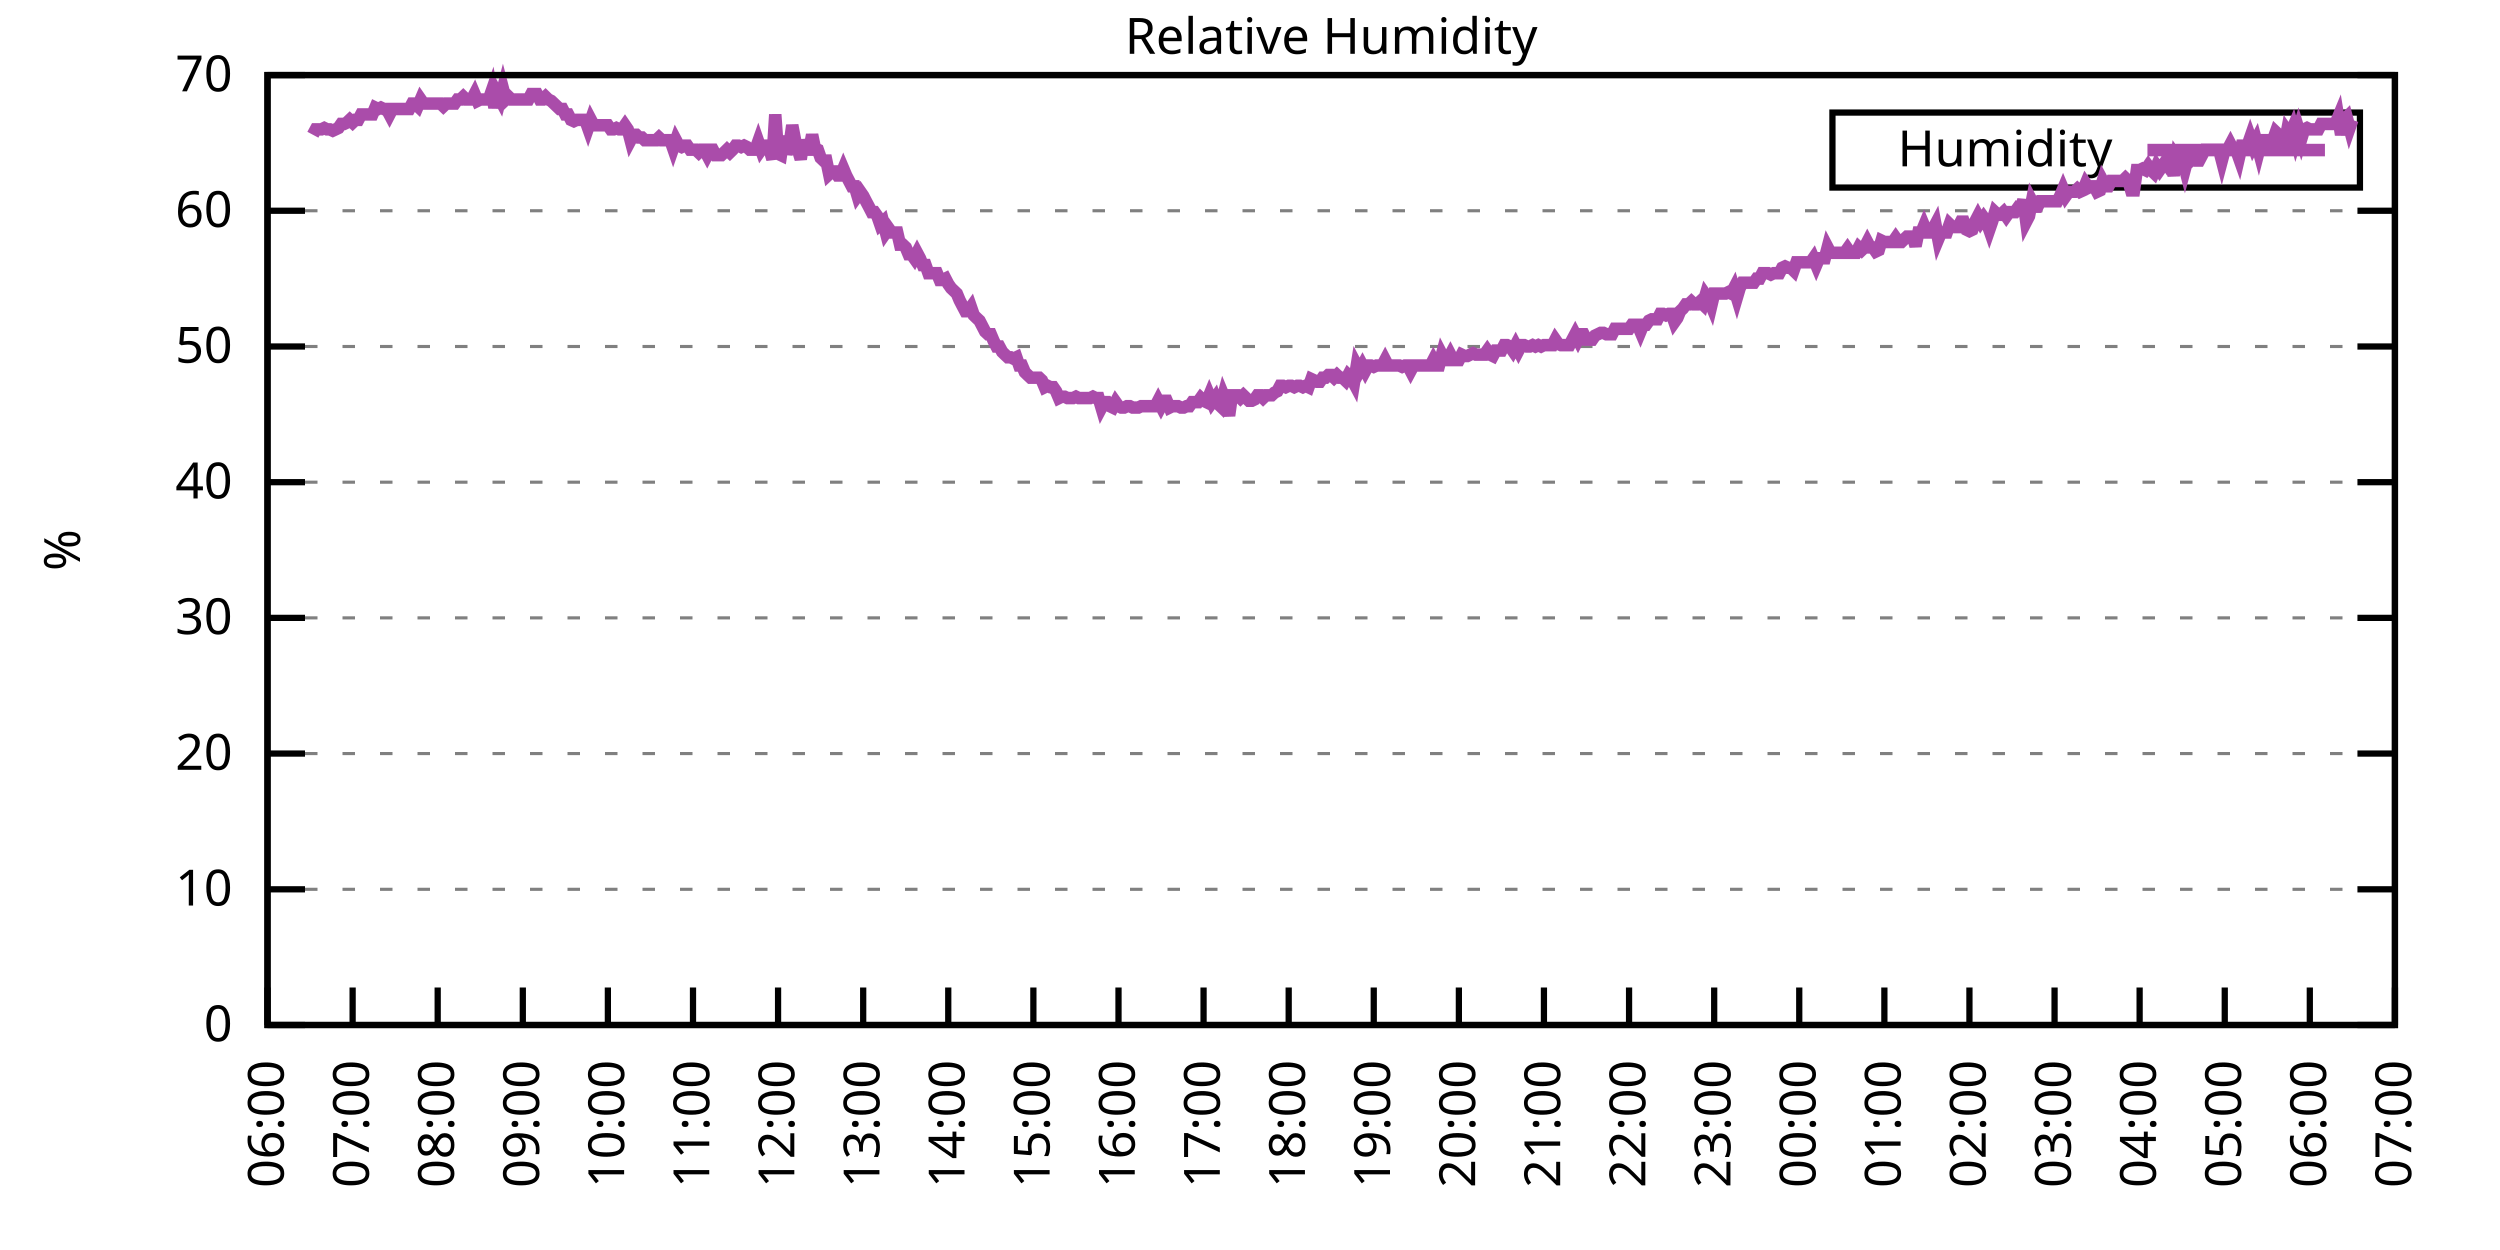
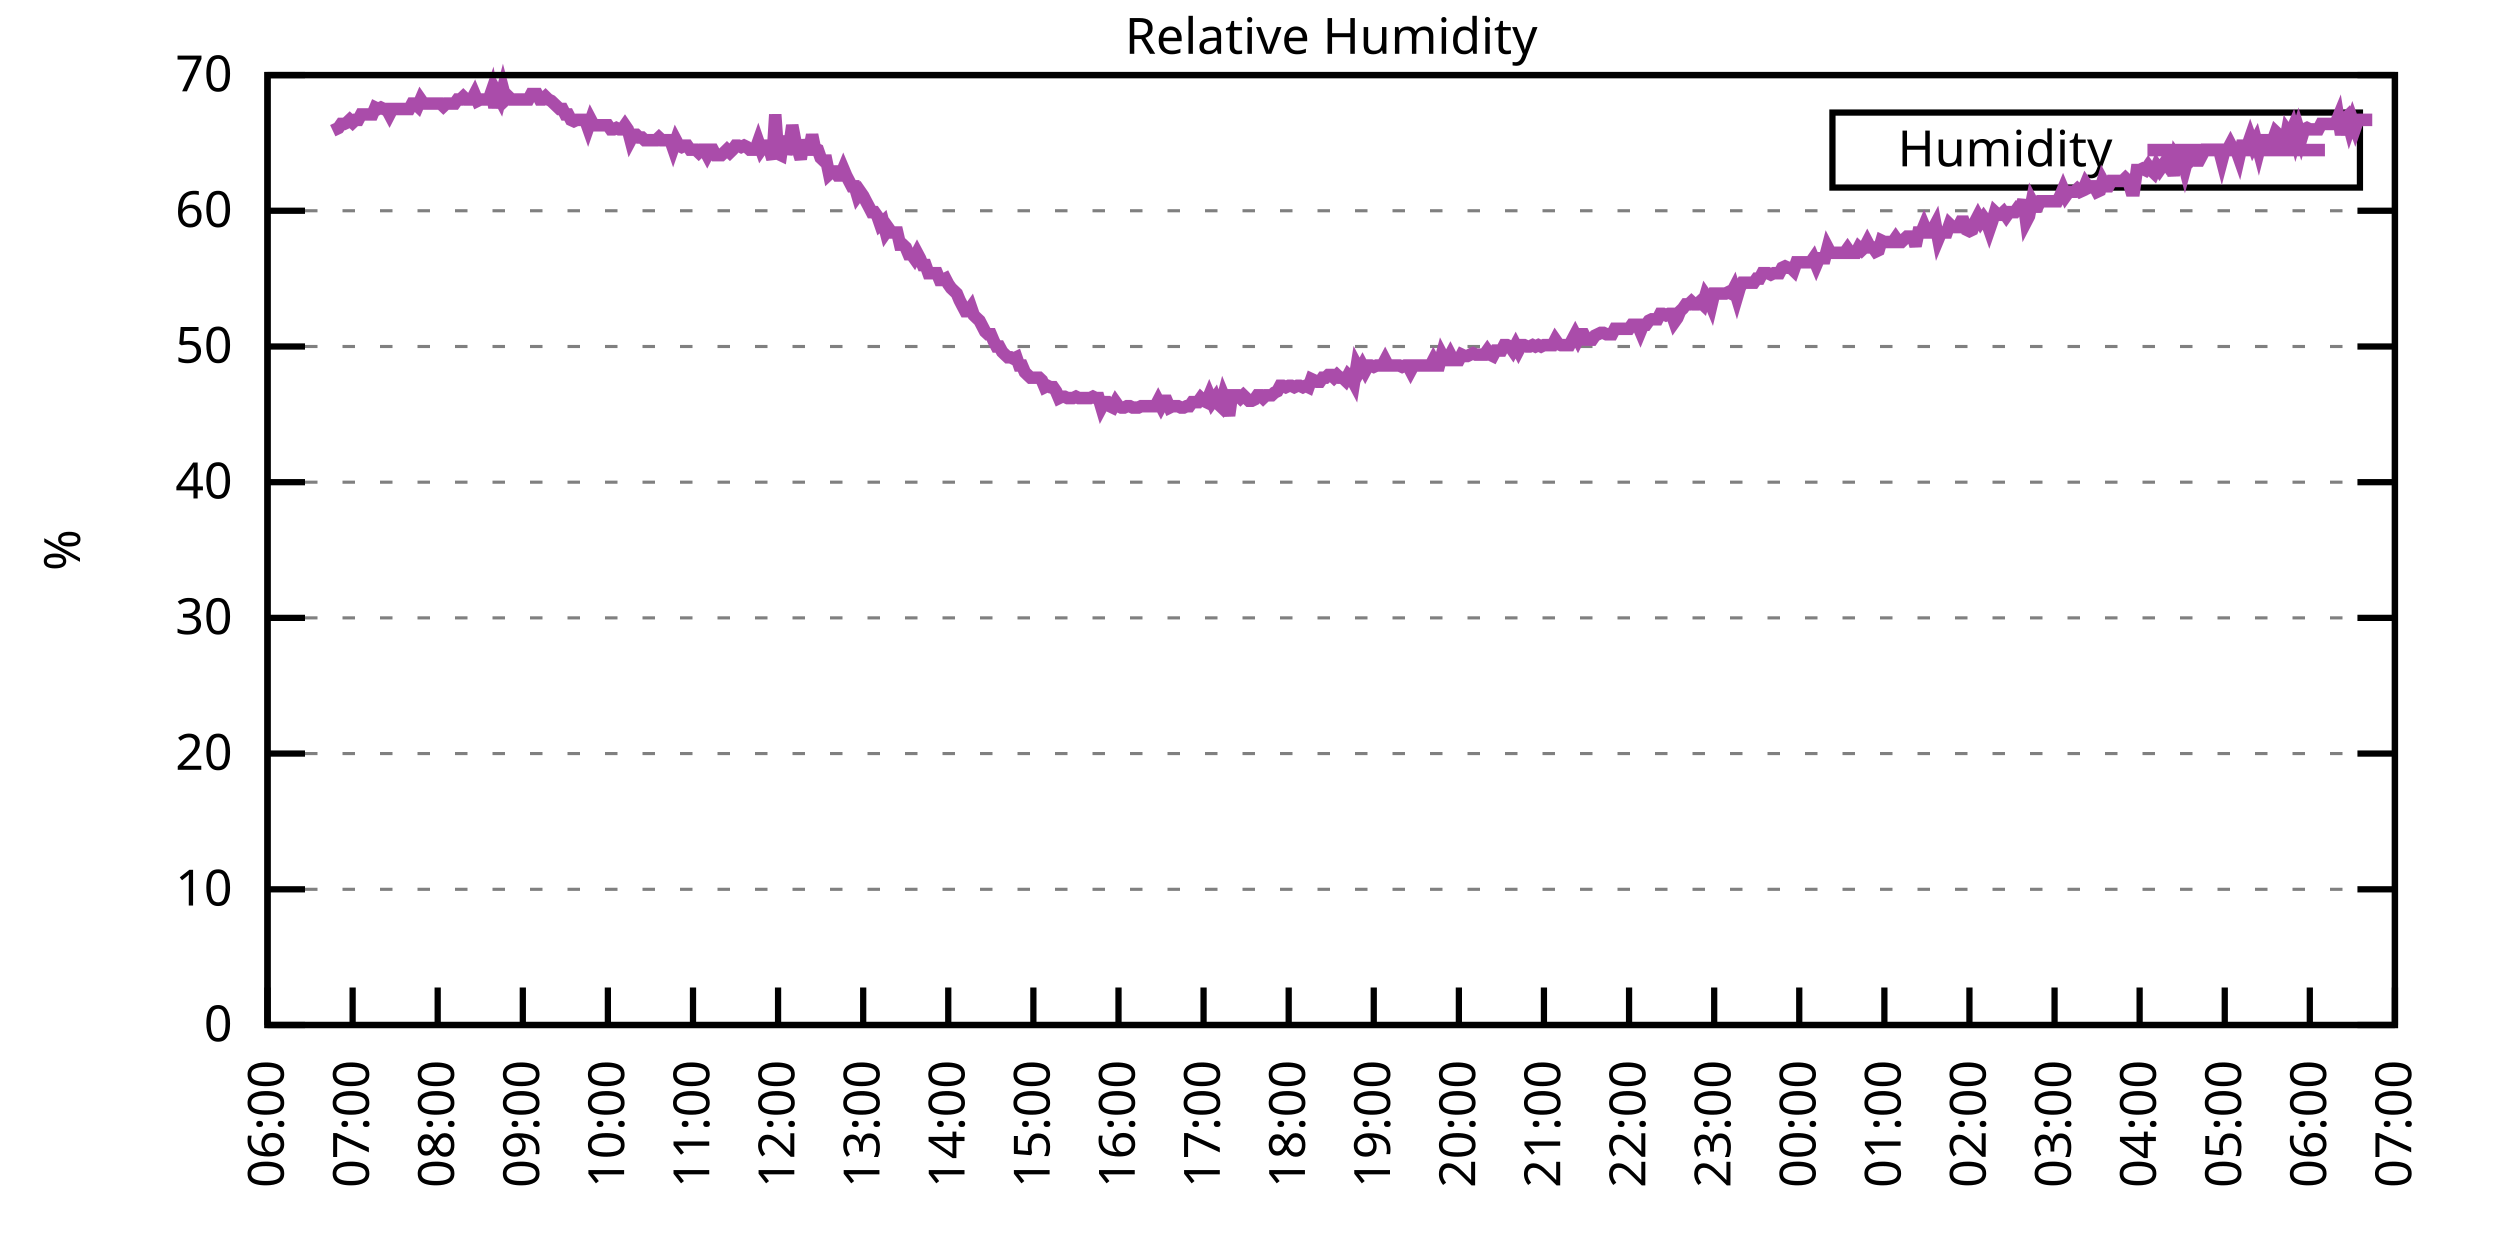
<svg xmlns="http://www.w3.org/2000/svg" xmlns:xlink="http://www.w3.org/1999/xlink" width="400" height="200" viewBox="0 0 400 200">
  <g id="gnuplot_canvas">
    <rect x="0" y="0" width="400" height="200" fill="none" />
    <defs>
      <circle id="gpDot" r="0.5" stroke-width="0.5" stroke="currentColor" />
      <path id="gpPt0" stroke-width="0.333" stroke="currentColor" d="M-1,0 h2 M0,-1 v2" />
      <path id="gpPt1" stroke-width="0.333" stroke="currentColor" d="M-1,-1 L1,1 M1,-1 L-1,1" />
      <path id="gpPt2" stroke-width="0.333" stroke="currentColor" d="M-1,0 L1,0 M0,-1 L0,1 M-1,-1 L1,1 M-1,1 L1,-1" />
      <rect id="gpPt3" stroke-width="0.333" stroke="currentColor" x="-1" y="-1" width="2" height="2" />
      <rect id="gpPt4" stroke-width="0.333" stroke="currentColor" fill="currentColor" x="-1" y="-1" width="2" height="2" />
      <circle id="gpPt5" stroke-width="0.333" stroke="currentColor" cx="0" cy="0" r="1" />
      <use xlink:href="#gpPt5" id="gpPt6" fill="currentColor" stroke="none" />
      <path id="gpPt7" stroke-width="0.333" stroke="currentColor" d="M0,-1.33 L-1.33,0.67 L1.33,0.67 z" />
      <use xlink:href="#gpPt7" id="gpPt8" fill="currentColor" stroke="none" />
      <use xlink:href="#gpPt7" id="gpPt9" stroke="currentColor" transform="rotate(180)" />
      <use xlink:href="#gpPt9" id="gpPt10" fill="currentColor" stroke="none" />
      <use xlink:href="#gpPt3" id="gpPt11" stroke="currentColor" transform="rotate(45)" />
      <use xlink:href="#gpPt11" id="gpPt12" fill="currentColor" stroke="none" />
      <path id="gpPt13" stroke-width="0.333" stroke="currentColor" d="M0,1.330 L1.265,0.411 L0.782,-1.067 L-0.782,-1.076 L-1.265,0.411 z" />
      <use xlink:href="#gpPt13" id="gpPt14" fill="currentColor" stroke="none" />
      <filter id="textbox" filterUnits="objectBoundingBox" x="0" y="0" height="1" width="1">
        <feFlood flood-color="white" flood-opacity="1" result="bgnd" />
        <feComposite in="SourceGraphic" in2="bgnd" operator="atop" />
      </filter>
      <filter id="greybox" filterUnits="objectBoundingBox" x="0" y="0" height="1" width="1">
        <feFlood flood-color="lightgrey" flood-opacity="1" result="grey" />
        <feComposite in="SourceGraphic" in2="grey" operator="atop" />
      </filter>
    </defs>
    <g fill="none" color="white" stroke="currentColor" stroke-width="1.00" stroke-linecap="butt" stroke-linejoin="miter">
</g>
    <g fill="none" color="black" stroke="currentColor" stroke-width="1.00" stroke-linecap="butt" stroke-linejoin="miter">
      <g stroke="none" shape-rendering="crispEdges">
        <polygon fill="rgb(255, 255, 255)" points="42.80,164.00 383.18,164.00 383.18,12.02 42.80,12.02 " />
      </g>
    </g>
    <g fill="none" color="black" stroke="currentColor" stroke-width="1.00" stroke-linecap="butt" stroke-linejoin="miter">
</g>
    <g fill="none" color="black" stroke="black" stroke-width="0.50" stroke-linecap="butt" stroke-linejoin="miter">
</g>
    <g fill="none" color="gray" stroke="currentColor" stroke-width="0.50" stroke-linecap="butt" stroke-linejoin="miter">
      <path stroke="gray" stroke-dasharray="2,4" class="gridline" d="M42.80,164.00 L383.19,164.00  " />
    </g>
    <g fill="none" color="gray" stroke="gray" stroke-width="1.00" stroke-linecap="butt" stroke-linejoin="miter">
</g>
    <g fill="none" color="black" stroke="currentColor" stroke-width="1.00" stroke-linecap="butt" stroke-linejoin="miter">
      <path stroke="black" d="M42.80,164.00 L48.80,164.00 M383.19,164.00 L377.19,164.00  " />
      <g transform="translate(37.20,166.60)" stroke="none" fill="black" font-family="Sans" font-size="8.00" text-anchor="end">
        <text>
          <tspan font-family="Sans"> 0</tspan>
        </text>
      </g>
    </g>
    <g fill="none" color="black" stroke="currentColor" stroke-width="1.00" stroke-linecap="butt" stroke-linejoin="miter">
</g>
    <g fill="none" color="black" stroke="black" stroke-width="0.50" stroke-linecap="butt" stroke-linejoin="miter">
</g>
    <g fill="none" color="gray" stroke="currentColor" stroke-width="0.50" stroke-linecap="butt" stroke-linejoin="miter">
      <path stroke="gray" stroke-dasharray="2,4" class="gridline" d="M42.80,142.29 L383.19,142.29  " />
    </g>
    <g fill="none" color="gray" stroke="gray" stroke-width="1.00" stroke-linecap="butt" stroke-linejoin="miter">
</g>
    <g fill="none" color="black" stroke="currentColor" stroke-width="1.00" stroke-linecap="butt" stroke-linejoin="miter">
      <path stroke="black" d="M42.80,142.29 L48.80,142.29 M383.19,142.29 L377.19,142.29  " />
      <g transform="translate(37.20,144.89)" stroke="none" fill="black" font-family="Sans" font-size="8.00" text-anchor="end">
        <text>
          <tspan font-family="Sans"> 10</tspan>
        </text>
      </g>
    </g>
    <g fill="none" color="black" stroke="currentColor" stroke-width="1.00" stroke-linecap="butt" stroke-linejoin="miter">
</g>
    <g fill="none" color="black" stroke="black" stroke-width="0.50" stroke-linecap="butt" stroke-linejoin="miter">
</g>
    <g fill="none" color="gray" stroke="currentColor" stroke-width="0.50" stroke-linecap="butt" stroke-linejoin="miter">
      <path stroke="gray" stroke-dasharray="2,4" class="gridline" d="M42.80,120.57 L383.19,120.57  " />
    </g>
    <g fill="none" color="gray" stroke="gray" stroke-width="1.00" stroke-linecap="butt" stroke-linejoin="miter">
</g>
    <g fill="none" color="black" stroke="currentColor" stroke-width="1.00" stroke-linecap="butt" stroke-linejoin="miter">
      <path stroke="black" d="M42.80,120.57 L48.80,120.57 M383.19,120.57 L377.19,120.57  " />
      <g transform="translate(37.20,123.17)" stroke="none" fill="black" font-family="Sans" font-size="8.00" text-anchor="end">
        <text>
          <tspan font-family="Sans"> 20</tspan>
        </text>
      </g>
    </g>
    <g fill="none" color="black" stroke="currentColor" stroke-width="1.00" stroke-linecap="butt" stroke-linejoin="miter">
</g>
    <g fill="none" color="black" stroke="black" stroke-width="0.50" stroke-linecap="butt" stroke-linejoin="miter">
</g>
    <g fill="none" color="gray" stroke="currentColor" stroke-width="0.50" stroke-linecap="butt" stroke-linejoin="miter">
      <path stroke="gray" stroke-dasharray="2,4" class="gridline" d="M42.80,98.86 L383.19,98.86  " />
    </g>
    <g fill="none" color="gray" stroke="gray" stroke-width="1.00" stroke-linecap="butt" stroke-linejoin="miter">
</g>
    <g fill="none" color="black" stroke="currentColor" stroke-width="1.00" stroke-linecap="butt" stroke-linejoin="miter">
      <path stroke="black" d="M42.80,98.86 L48.80,98.86 M383.19,98.86 L377.19,98.86  " />
      <g transform="translate(37.20,101.46)" stroke="none" fill="black" font-family="Sans" font-size="8.00" text-anchor="end">
        <text>
          <tspan font-family="Sans"> 30</tspan>
        </text>
      </g>
    </g>
    <g fill="none" color="black" stroke="currentColor" stroke-width="1.00" stroke-linecap="butt" stroke-linejoin="miter">
</g>
    <g fill="none" color="black" stroke="black" stroke-width="0.50" stroke-linecap="butt" stroke-linejoin="miter">
</g>
    <g fill="none" color="gray" stroke="currentColor" stroke-width="0.50" stroke-linecap="butt" stroke-linejoin="miter">
      <path stroke="gray" stroke-dasharray="2,4" class="gridline" d="M42.80,77.15 L383.19,77.15  " />
    </g>
    <g fill="none" color="gray" stroke="gray" stroke-width="1.00" stroke-linecap="butt" stroke-linejoin="miter">
</g>
    <g fill="none" color="black" stroke="currentColor" stroke-width="1.00" stroke-linecap="butt" stroke-linejoin="miter">
      <path stroke="black" d="M42.80,77.15 L48.80,77.15 M383.19,77.15 L377.19,77.15  " />
      <g transform="translate(37.20,79.75)" stroke="none" fill="black" font-family="Sans" font-size="8.00" text-anchor="end">
        <text>
          <tspan font-family="Sans"> 40</tspan>
        </text>
      </g>
    </g>
    <g fill="none" color="black" stroke="currentColor" stroke-width="1.00" stroke-linecap="butt" stroke-linejoin="miter">
</g>
    <g fill="none" color="black" stroke="black" stroke-width="0.50" stroke-linecap="butt" stroke-linejoin="miter">
</g>
    <g fill="none" color="gray" stroke="currentColor" stroke-width="0.50" stroke-linecap="butt" stroke-linejoin="miter">
      <path stroke="gray" stroke-dasharray="2,4" class="gridline" d="M42.80,55.44 L383.19,55.44  " />
    </g>
    <g fill="none" color="gray" stroke="gray" stroke-width="1.00" stroke-linecap="butt" stroke-linejoin="miter">
</g>
    <g fill="none" color="black" stroke="currentColor" stroke-width="1.00" stroke-linecap="butt" stroke-linejoin="miter">
      <path stroke="black" d="M42.80,55.44 L48.80,55.44 M383.19,55.44 L377.19,55.44  " />
      <g transform="translate(37.20,58.04)" stroke="none" fill="black" font-family="Sans" font-size="8.00" text-anchor="end">
        <text>
          <tspan font-family="Sans"> 50</tspan>
        </text>
      </g>
    </g>
    <g fill="none" color="black" stroke="currentColor" stroke-width="1.00" stroke-linecap="butt" stroke-linejoin="miter">
</g>
    <g fill="none" color="black" stroke="black" stroke-width="0.50" stroke-linecap="butt" stroke-linejoin="miter">
</g>
    <g fill="none" color="gray" stroke="currentColor" stroke-width="0.50" stroke-linecap="butt" stroke-linejoin="miter">
      <path stroke="gray" stroke-dasharray="2,4" class="gridline" d="M42.80,33.72 L383.19,33.72  " />
    </g>
    <g fill="none" color="gray" stroke="gray" stroke-width="1.00" stroke-linecap="butt" stroke-linejoin="miter">
</g>
    <g fill="none" color="black" stroke="currentColor" stroke-width="1.00" stroke-linecap="butt" stroke-linejoin="miter">
      <path stroke="black" d="M42.80,33.72 L48.80,33.72 M383.19,33.72 L377.19,33.72  " />
      <g transform="translate(37.20,36.32)" stroke="none" fill="black" font-family="Sans" font-size="8.00" text-anchor="end">
        <text>
          <tspan font-family="Sans"> 60</tspan>
        </text>
      </g>
    </g>
    <g fill="none" color="black" stroke="currentColor" stroke-width="1.00" stroke-linecap="butt" stroke-linejoin="miter">
</g>
    <g fill="none" color="black" stroke="black" stroke-width="0.50" stroke-linecap="butt" stroke-linejoin="miter">
</g>
    <g fill="none" color="gray" stroke="currentColor" stroke-width="0.50" stroke-linecap="butt" stroke-linejoin="miter">
      <path stroke="gray" stroke-dasharray="2,4" class="gridline" d="M42.80,12.01 L383.19,12.01  " />
    </g>
    <g fill="none" color="gray" stroke="gray" stroke-width="1.00" stroke-linecap="butt" stroke-linejoin="miter">
</g>
    <g fill="none" color="black" stroke="currentColor" stroke-width="1.00" stroke-linecap="butt" stroke-linejoin="miter">
      <path stroke="black" d="M42.80,12.01 L48.80,12.01 M383.19,12.01 L377.19,12.01  " />
      <g transform="translate(37.20,14.61)" stroke="none" fill="black" font-family="Sans" font-size="8.00" text-anchor="end">
        <text>
          <tspan font-family="Sans"> 70</tspan>
        </text>
      </g>
    </g>
    <g fill="none" color="black" stroke="currentColor" stroke-width="1.00" stroke-linecap="butt" stroke-linejoin="miter">
      <path stroke="black" d="M42.80,164.00 L42.80,158.00  " />
      <g transform="translate(45.40,169.60) rotate(270.00)" stroke="none" fill="black" font-family="Sans" font-size="8.00" text-anchor="end">
        <text>
          <tspan font-family="Sans">06:00</tspan>
        </text>
      </g>
    </g>
    <g fill="none" color="black" stroke="currentColor" stroke-width="1.00" stroke-linecap="butt" stroke-linejoin="miter">
      <path stroke="black" d="M56.42,164.00 L56.42,158.00  " />
      <g transform="translate(59.02,169.60) rotate(270.00)" stroke="none" fill="black" font-family="Sans" font-size="8.00" text-anchor="end">
        <text>
          <tspan font-family="Sans">07:00</tspan>
        </text>
      </g>
    </g>
    <g fill="none" color="black" stroke="currentColor" stroke-width="1.00" stroke-linecap="butt" stroke-linejoin="miter">
      <path stroke="black" d="M70.03,164.00 L70.03,158.00  " />
      <g transform="translate(72.63,169.60) rotate(270.00)" stroke="none" fill="black" font-family="Sans" font-size="8.00" text-anchor="end">
        <text>
          <tspan font-family="Sans">08:00</tspan>
        </text>
      </g>
    </g>
    <g fill="none" color="black" stroke="currentColor" stroke-width="1.00" stroke-linecap="butt" stroke-linejoin="miter">
      <path stroke="black" d="M83.65,164.00 L83.65,158.00  " />
      <g transform="translate(86.25,169.60) rotate(270.00)" stroke="none" fill="black" font-family="Sans" font-size="8.00" text-anchor="end">
        <text>
          <tspan font-family="Sans">09:00</tspan>
        </text>
      </g>
    </g>
    <g fill="none" color="black" stroke="currentColor" stroke-width="1.00" stroke-linecap="butt" stroke-linejoin="miter">
      <path stroke="black" d="M97.26,164.00 L97.26,158.00  " />
      <g transform="translate(99.86,169.60) rotate(270.00)" stroke="none" fill="black" font-family="Sans" font-size="8.00" text-anchor="end">
        <text>
          <tspan font-family="Sans">10:00</tspan>
        </text>
      </g>
    </g>
    <g fill="none" color="black" stroke="currentColor" stroke-width="1.00" stroke-linecap="butt" stroke-linejoin="miter">
      <path stroke="black" d="M110.88,164.00 L110.88,158.00  " />
      <g transform="translate(113.48,169.60) rotate(270.00)" stroke="none" fill="black" font-family="Sans" font-size="8.00" text-anchor="end">
        <text>
          <tspan font-family="Sans">11:00</tspan>
        </text>
      </g>
    </g>
    <g fill="none" color="black" stroke="currentColor" stroke-width="1.00" stroke-linecap="butt" stroke-linejoin="miter">
      <path stroke="black" d="M124.49,164.00 L124.49,158.00  " />
      <g transform="translate(127.09,169.60) rotate(270.00)" stroke="none" fill="black" font-family="Sans" font-size="8.00" text-anchor="end">
        <text>
          <tspan font-family="Sans">12:00</tspan>
        </text>
      </g>
    </g>
    <g fill="none" color="black" stroke="currentColor" stroke-width="1.00" stroke-linecap="butt" stroke-linejoin="miter">
      <path stroke="black" d="M138.11,164.00 L138.11,158.00  " />
      <g transform="translate(140.71,169.60) rotate(270.00)" stroke="none" fill="black" font-family="Sans" font-size="8.00" text-anchor="end">
        <text>
          <tspan font-family="Sans">13:00</tspan>
        </text>
      </g>
    </g>
    <g fill="none" color="black" stroke="currentColor" stroke-width="1.00" stroke-linecap="butt" stroke-linejoin="miter">
      <path stroke="black" d="M151.72,164.00 L151.72,158.00  " />
      <g transform="translate(154.32,169.60) rotate(270.00)" stroke="none" fill="black" font-family="Sans" font-size="8.00" text-anchor="end">
        <text>
          <tspan font-family="Sans">14:00</tspan>
        </text>
      </g>
    </g>
    <g fill="none" color="black" stroke="currentColor" stroke-width="1.00" stroke-linecap="butt" stroke-linejoin="miter">
      <path stroke="black" d="M165.34,164.00 L165.34,158.00  " />
      <g transform="translate(167.94,169.60) rotate(270.00)" stroke="none" fill="black" font-family="Sans" font-size="8.00" text-anchor="end">
        <text>
          <tspan font-family="Sans">15:00</tspan>
        </text>
      </g>
    </g>
    <g fill="none" color="black" stroke="currentColor" stroke-width="1.00" stroke-linecap="butt" stroke-linejoin="miter">
      <path stroke="black" d="M178.96,164.00 L178.96,158.00  " />
      <g transform="translate(181.56,169.60) rotate(270.00)" stroke="none" fill="black" font-family="Sans" font-size="8.00" text-anchor="end">
        <text>
          <tspan font-family="Sans">16:00</tspan>
        </text>
      </g>
    </g>
    <g fill="none" color="black" stroke="currentColor" stroke-width="1.00" stroke-linecap="butt" stroke-linejoin="miter">
      <path stroke="black" d="M192.57,164.00 L192.57,158.00  " />
      <g transform="translate(195.17,169.60) rotate(270.00)" stroke="none" fill="black" font-family="Sans" font-size="8.00" text-anchor="end">
        <text>
          <tspan font-family="Sans">17:00</tspan>
        </text>
      </g>
    </g>
    <g fill="none" color="black" stroke="currentColor" stroke-width="1.00" stroke-linecap="butt" stroke-linejoin="miter">
      <path stroke="black" d="M206.19,164.00 L206.19,158.00  " />
      <g transform="translate(208.79,169.60) rotate(270.00)" stroke="none" fill="black" font-family="Sans" font-size="8.00" text-anchor="end">
        <text>
          <tspan font-family="Sans">18:00</tspan>
        </text>
      </g>
    </g>
    <g fill="none" color="black" stroke="currentColor" stroke-width="1.00" stroke-linecap="butt" stroke-linejoin="miter">
      <path stroke="black" d="M219.80,164.00 L219.80,158.00  " />
      <g transform="translate(222.40,169.60) rotate(270.00)" stroke="none" fill="black" font-family="Sans" font-size="8.00" text-anchor="end">
        <text>
          <tspan font-family="Sans">19:00</tspan>
        </text>
      </g>
    </g>
    <g fill="none" color="black" stroke="currentColor" stroke-width="1.00" stroke-linecap="butt" stroke-linejoin="miter">
      <path stroke="black" d="M233.42,164.00 L233.42,158.00  " />
      <g transform="translate(236.02,169.60) rotate(270.00)" stroke="none" fill="black" font-family="Sans" font-size="8.00" text-anchor="end">
        <text>
          <tspan font-family="Sans">20:00</tspan>
        </text>
      </g>
    </g>
    <g fill="none" color="black" stroke="currentColor" stroke-width="1.00" stroke-linecap="butt" stroke-linejoin="miter">
      <path stroke="black" d="M247.03,164.00 L247.03,158.00  " />
      <g transform="translate(249.63,169.60) rotate(270.00)" stroke="none" fill="black" font-family="Sans" font-size="8.00" text-anchor="end">
        <text>
          <tspan font-family="Sans">21:00</tspan>
        </text>
      </g>
    </g>
    <g fill="none" color="black" stroke="currentColor" stroke-width="1.00" stroke-linecap="butt" stroke-linejoin="miter">
      <path stroke="black" d="M260.65,164.00 L260.65,158.00  " />
      <g transform="translate(263.25,169.60) rotate(270.00)" stroke="none" fill="black" font-family="Sans" font-size="8.00" text-anchor="end">
        <text>
          <tspan font-family="Sans">22:00</tspan>
        </text>
      </g>
    </g>
    <g fill="none" color="black" stroke="currentColor" stroke-width="1.00" stroke-linecap="butt" stroke-linejoin="miter">
      <path stroke="black" d="M274.27,164.00 L274.27,158.00  " />
      <g transform="translate(276.87,169.60) rotate(270.00)" stroke="none" fill="black" font-family="Sans" font-size="8.00" text-anchor="end">
        <text>
          <tspan font-family="Sans">23:00</tspan>
        </text>
      </g>
    </g>
    <g fill="none" color="black" stroke="currentColor" stroke-width="1.00" stroke-linecap="butt" stroke-linejoin="miter">
      <path stroke="black" d="M287.88,164.00 L287.88,158.00  " />
      <g transform="translate(290.48,169.60) rotate(270.00)" stroke="none" fill="black" font-family="Sans" font-size="8.00" text-anchor="end">
        <text>
          <tspan font-family="Sans">00:00</tspan>
        </text>
      </g>
    </g>
    <g fill="none" color="black" stroke="currentColor" stroke-width="1.00" stroke-linecap="butt" stroke-linejoin="miter">
      <path stroke="black" d="M301.50,164.00 L301.50,158.00  " />
      <g transform="translate(304.10,169.60) rotate(270.00)" stroke="none" fill="black" font-family="Sans" font-size="8.00" text-anchor="end">
        <text>
          <tspan font-family="Sans">01:00</tspan>
        </text>
      </g>
    </g>
    <g fill="none" color="black" stroke="currentColor" stroke-width="1.00" stroke-linecap="butt" stroke-linejoin="miter">
      <path stroke="black" d="M315.11,164.00 L315.11,158.00  " />
      <g transform="translate(317.71,169.60) rotate(270.00)" stroke="none" fill="black" font-family="Sans" font-size="8.00" text-anchor="end">
        <text>
          <tspan font-family="Sans">02:00</tspan>
        </text>
      </g>
    </g>
    <g fill="none" color="black" stroke="currentColor" stroke-width="1.00" stroke-linecap="butt" stroke-linejoin="miter">
      <path stroke="black" d="M328.73,164.00 L328.73,158.00  " />
      <g transform="translate(331.33,169.60) rotate(270.00)" stroke="none" fill="black" font-family="Sans" font-size="8.00" text-anchor="end">
        <text>
          <tspan font-family="Sans">03:00</tspan>
        </text>
      </g>
    </g>
    <g fill="none" color="black" stroke="currentColor" stroke-width="1.00" stroke-linecap="butt" stroke-linejoin="miter">
      <path stroke="black" d="M342.34,164.00 L342.34,158.00  " />
      <g transform="translate(344.94,169.60) rotate(270.00)" stroke="none" fill="black" font-family="Sans" font-size="8.00" text-anchor="end">
        <text>
          <tspan font-family="Sans">04:00</tspan>
        </text>
      </g>
    </g>
    <g fill="none" color="black" stroke="currentColor" stroke-width="1.00" stroke-linecap="butt" stroke-linejoin="miter">
      <path stroke="black" d="M355.96,164.00 L355.96,158.00  " />
      <g transform="translate(358.56,169.60) rotate(270.00)" stroke="none" fill="black" font-family="Sans" font-size="8.00" text-anchor="end">
        <text>
          <tspan font-family="Sans">05:00</tspan>
        </text>
      </g>
    </g>
    <g fill="none" color="black" stroke="currentColor" stroke-width="1.00" stroke-linecap="butt" stroke-linejoin="miter">
      <path stroke="black" d="M369.57,164.00 L369.57,158.00  " />
      <g transform="translate(372.17,169.60) rotate(270.00)" stroke="none" fill="black" font-family="Sans" font-size="8.00" text-anchor="end">
        <text>
          <tspan font-family="Sans">06:00</tspan>
        </text>
      </g>
    </g>
    <g fill="none" color="black" stroke="currentColor" stroke-width="1.00" stroke-linecap="butt" stroke-linejoin="miter">
      <path stroke="black" d="M383.19,164.00 L383.19,158.00  " />
      <g transform="translate(385.79,169.60) rotate(270.00)" stroke="none" fill="black" font-family="Sans" font-size="8.00" text-anchor="end">
        <text>
          <tspan font-family="Sans">07:00</tspan>
        </text>
      </g>
    </g>
    <g fill="none" color="black" stroke="currentColor" stroke-width="1.00" stroke-linecap="butt" stroke-linejoin="miter">
</g>
    <g fill="none" color="black" stroke="currentColor" stroke-width="1.00" stroke-linecap="butt" stroke-linejoin="miter">
      <path stroke="black" d="M42.80,12.01 L42.80,164.00 L383.19,164.00 L383.19,12.01 L42.80,12.01 Z  " />
    </g>
    <g fill="none" color="black" stroke="currentColor" stroke-width="1.00" stroke-linecap="butt" stroke-linejoin="miter">
</g>
    <g fill="none" color="black" stroke="currentColor" stroke-width="1.00" stroke-linecap="butt" stroke-linejoin="miter">
      <path stroke="black" d="M293.19,30.01 L293.19,18.01 L377.59,18.01 L377.59,30.01 L293.19,30.01 Z  " />
    </g>
    <g id="Relative_Humidity_plot_1">
      <g fill="none" color="white" stroke="black" stroke-width="2.00" stroke-linecap="butt" stroke-linejoin="miter">
</g>
      <g fill="none" color="black" stroke="currentColor" stroke-width="2.00" stroke-linecap="butt" stroke-linejoin="miter">
        <g transform="translate(337.99,26.61)" stroke="none" fill="black" font-family="Sans" font-size="8.00" text-anchor="end">
          <text>
            <tspan font-family="Sans">Humidity</tspan>
          </text>
        </g>
      </g>
      <g fill="none" color="black" stroke="currentColor" stroke-width="2.00" stroke-linecap="butt" stroke-linejoin="miter">
-         <path stroke="rgb(170,  76, 170)" d="M343.59,24.01 L371.99,24.01 M50.06,21.56 L50.52,20.70 L50.97,20.70 L51.42,20.70 L51.88,20.48 L52.33,20.70   L52.78,20.70 L53.24,20.91 L53.69,20.70 L54.15,20.48 L54.60,19.83 L55.05,19.83 L55.51,19.61 L55.96,19.18   L56.42,19.61 L56.87,19.18 L57.32,19.18 L57.78,18.31 L58.23,18.31 L58.68,18.31 L59.14,18.31 L59.59,18.31   L60.05,17.22 L60.50,17.44 L60.95,17.22 L61.41,17.44 L61.86,17.44 L62.32,18.31 L62.77,17.44 L63.22,17.44   L63.68,17.44 L64.13,17.44 L64.58,17.44 L65.04,17.44 L65.49,17.44 L65.95,16.57 L66.40,16.57 L66.85,17.00   L67.31,15.92 L67.76,16.57 L68.22,16.57 L68.67,16.57 L69.12,16.57 L69.58,16.57 L70.03,16.57 L70.49,16.57   L70.94,17.00 L71.39,16.57 L71.85,16.57 L72.30,16.57 L72.75,16.57 L73.21,15.92 L73.66,15.92 L74.12,15.48   L74.57,15.92 L75.02,15.92 L75.48,15.92 L75.93,15.05 L76.39,16.14 L76.84,15.92 L77.29,15.92 L77.75,15.92   L78.20,15.92 L78.65,14.62 L79.11,17.22 L79.56,15.05 L80.02,15.92 L80.47,14.18 L80.92,15.92 L81.38,15.48   L81.83,15.92 L82.29,15.92 L82.74,15.92 L83.19,15.92 L83.65,15.92 L84.10,15.92 L84.55,15.92 L85.01,15.05   L85.46,15.05 L85.92,15.05 L86.37,15.92 L86.82,15.92 L87.28,15.48 L87.73,15.92 L88.19,16.14 L88.64,16.57   L89.09,17.00 L89.55,17.44 L90.00,17.44 L90.45,18.31 L90.91,18.31 L91.36,19.18 L91.82,19.39 L92.27,19.18   L92.72,19.18 L93.18,19.18 L93.63,19.18 L94.09,20.48 L94.54,19.18 L94.99,20.04 L95.45,20.04 L95.90,20.04   L96.35,20.04 L96.81,20.04 L97.26,20.04 L97.72,20.70 L98.17,20.70 L98.62,20.48 L99.08,20.70 L99.53,20.70   L99.99,20.04 L100.44,20.70 L100.89,22.43 L101.35,21.56 L101.80,21.56 L102.25,22.00 L102.71,22.00 L103.16,22.43   L103.62,22.43 L104.07,22.43 L104.52,22.43 L104.98,22.43 L105.43,22.00 L105.89,22.43 L106.34,22.43 L106.79,22.43   L107.25,22.43 L107.70,23.73 L108.15,22.43 L108.61,23.30 L109.06,23.52 L109.52,23.30 L109.97,23.30 L110.42,23.95   L110.88,23.95 L111.33,23.95 L111.79,24.39 L112.24,23.95 L112.69,23.95 L113.15,24.82 L113.60,23.95 L114.05,23.95   L114.51,24.82 L114.96,24.82 L115.42,24.82 L115.87,24.39 L116.32,23.95 L116.78,24.39 L117.23,23.95 L117.69,23.30   L118.14,23.30 L118.59,23.52 L119.05,23.30 L119.50,23.52 L119.96,23.95 L120.41,23.95 L120.86,23.95 L121.32,22.65   L121.77,23.95 L122.22,23.30 L122.68,23.30 L123.13,23.95 L123.59,25.47 L124.04,18.31 L124.49,24.60 L124.95,24.82   L125.40,21.78 L125.86,24.60 L126.31,23.30 L126.76,20.04 L127.22,22.43 L127.67,23.95 L128.12,25.47 L128.58,22.43   L129.03,23.95 L129.49,23.95 L129.94,21.56 L130.39,23.73 L130.85,23.95 L131.30,25.25 L131.76,25.69 L132.21,25.69   L132.66,27.86 L133.12,27.43 L133.57,27.43 L134.02,28.08 L134.48,28.08 L134.93,26.99 L135.39,28.08 L135.84,28.95   L136.29,29.81 L136.75,29.81 L137.20,31.33 L137.66,30.68 L138.11,31.33 L138.56,32.20 L139.02,33.07 L139.47,33.94   L139.92,33.94 L140.38,34.59 L140.83,35.89 L141.29,35.46 L141.74,37.20 L142.19,36.55 L142.65,37.20 L143.10,37.20   L143.56,37.20 L144.01,39.15 L144.46,39.15 L144.92,39.59 L145.37,40.67 L145.82,40.67 L146.28,41.32 L146.73,40.45   L147.19,41.32 L147.64,42.41 L148.09,42.41 L148.55,43.71 L149.00,43.71 L149.46,43.71 L149.91,43.71 L150.36,44.80   L150.82,44.80 L151.27,44.58 L151.72,45.45 L152.18,46.10 L152.63,46.53 L153.09,46.97 L153.54,48.05 L153.99,48.92   L154.45,49.79 L154.90,49.79 L155.36,49.14 L155.81,50.44 L156.26,50.88 L156.72,51.31 L157.17,52.18 L157.62,53.05   L158.08,53.48 L158.53,53.48 L158.99,54.57 L159.44,55.44 L159.89,55.44 L160.35,56.30 L160.80,56.74 L161.26,57.17   L161.71,57.17 L162.16,57.39 L162.62,57.17 L163.07,58.48 L163.52,58.48 L163.98,59.56 L164.43,60.00 L164.89,60.43   L165.34,60.43 L165.79,60.43 L166.25,60.43 L166.70,60.86 L167.16,61.95 L167.61,61.73 L168.06,61.95 L168.52,61.95   L168.97,62.60 L169.43,63.69 L169.88,63.47 L170.33,63.47 L170.79,63.69 L171.24,63.69 L171.69,63.69 L172.15,63.47   L172.60,63.69 L173.06,63.69 L173.51,63.69 L173.96,63.69 L174.42,63.69 L174.87,63.47 L175.33,63.69 L175.78,63.69   L176.23,65.21 L176.69,64.34 L177.14,64.34 L177.59,64.99 L178.05,65.21 L178.50,64.34 L178.96,64.99 L179.41,65.21   L179.86,65.21 L180.32,64.99 L180.77,64.99 L181.23,65.21 L181.68,65.21 L182.13,65.21 L182.59,64.99 L183.04,64.99   L183.49,64.99 L183.95,64.99 L184.40,64.99 L184.86,64.99 L185.31,64.12 L185.76,64.99 L186.22,64.12 L186.67,64.12   L187.13,65.21 L187.58,64.99 L188.03,64.99 L188.49,64.99 L188.94,65.21 L189.39,65.21 L189.85,64.99 L190.30,64.99   L190.76,64.34 L191.21,64.34 L191.66,64.34 L192.12,63.69 L192.57,64.12 L193.03,64.34 L193.48,63.25 L193.93,64.34   L194.39,63.69 L194.61,64.34 L195.29,64.99 L195.75,63.25 L196.20,64.34 L196.66,66.51 L197.11,63.25 L197.56,63.25   L198.02,63.25 L198.47,63.69 L198.93,63.25 L199.38,63.69 L199.83,64.12 L200.29,64.12 L200.74,63.90 L201.19,63.25   L201.65,63.25 L202.10,63.69 L202.56,63.25 L203.01,63.25 L203.46,63.25 L203.92,62.82 L204.37,62.60 L204.83,61.73   L205.28,61.73 L205.73,61.95 L206.19,61.73 L206.64,61.73 L207.09,61.95 L207.55,61.73 L208.00,61.73 L208.46,61.95   L208.91,61.73 L209.36,61.95 L209.82,60.65 L210.27,60.86 L210.73,61.08 L211.18,61.08 L211.63,60.43 L212.09,60.43   L212.54,60.00 L213.00,60.00 L213.45,60.43 L213.90,60.00 L214.36,60.43 L214.81,60.43 L215.26,60.86 L215.72,60.00   L216.17,60.43 L216.63,61.30 L217.08,58.48 L217.53,59.34 L217.99,58.48 L218.44,59.34 L218.90,58.48 L219.35,58.48   L219.80,58.69 L220.26,58.48 L220.71,58.48 L221.16,58.48 L221.62,57.61 L222.07,58.48 L222.53,58.48 L222.98,58.48   L223.43,58.48 L223.89,58.48 L224.34,58.69 L224.80,58.48 L225.25,58.48 L225.70,59.34 L226.16,58.48 L226.61,58.48   L227.06,58.48 L227.52,58.48 L227.97,58.48 L228.43,58.48 L228.88,58.48 L229.33,57.61 L229.79,58.48 L230.24,58.48   L230.70,56.74 L231.15,57.61 L231.60,57.61 L232.06,56.74 L232.51,57.61 L232.96,57.61 L233.42,57.61 L233.87,56.74   L234.33,56.96 L234.78,56.96 L235.23,56.74 L235.69,56.52 L236.14,56.74 L236.60,56.74 L237.05,56.74 L237.50,56.74   L237.96,56.09 L238.41,56.74 L238.86,56.96 L239.32,56.09 L239.77,56.09 L240.23,56.09 L240.68,55.22 L241.13,55.22   L241.59,55.44 L242.04,56.09 L242.50,55.22 L242.95,56.09 L243.40,55.22 L243.86,55.22 L244.31,55.44 L244.76,55.44   L245.22,55.22 L245.67,55.44 L246.13,55.22 L246.58,55.44 L247.03,55.22 L247.49,55.22 L247.94,55.22 L248.40,55.22   L248.85,54.35 L249.30,55.00 L249.76,55.22 L250.21,55.22 L250.66,55.22 L251.12,55.22 L251.57,54.35 L252.03,53.48   L252.48,54.35 L252.93,53.48 L253.39,53.48 L253.84,54.35 L254.30,54.35 L254.75,54.35 L255.20,53.70 L255.66,53.48   L256.11,53.26 L256.56,53.26 L257.02,53.48 L257.93,53.48 L258.38,52.61 L258.83,52.61 L259.29,52.61 L259.74,52.61   L260.20,52.61 L260.65,52.61 L261.10,51.96 L261.56,51.96 L262.01,51.96 L262.47,53.05 L262.92,51.96 L263.37,51.96   L263.83,51.31 L264.28,51.09 L264.73,51.09 L265.19,51.09 L265.64,50.22 L266.10,50.22 L266.55,50.44 L267.00,50.22   L267.46,50.22 L267.91,51.53 L268.37,50.88 L268.82,49.79 L269.27,49.36 L269.73,48.70 L270.18,48.70 L270.63,48.27   L271.09,48.70 L271.54,48.70 L272.00,48.27 L272.45,48.70 L272.90,47.18 L273.36,47.84 L273.81,48.92 L274.27,46.97   L274.72,46.97 L275.17,46.97 L275.63,46.97 L276.08,46.97 L276.53,46.75 L276.99,46.97 L277.44,46.10 L277.90,47.62   L278.35,46.10 L278.80,45.23 L279.26,45.23 L279.71,45.23 L280.17,45.23 L280.62,45.23 L281.07,44.58 L281.53,44.58   L281.98,43.71 L282.43,43.71 L282.89,43.71 L283.34,43.93 L283.80,43.71 L284.25,43.71 L284.70,43.71 L285.16,42.84   L285.61,42.63 L286.07,42.84 L286.52,42.84 L286.97,43.28 L287.43,41.97 L287.88,41.97 L288.33,41.97 L288.79,41.97   L289.24,41.97 L289.70,41.97 L290.15,41.32 L290.60,42.41 L291.06,41.32 L291.51,41.32 L291.97,41.32 L292.42,39.59   L292.87,40.45 L293.33,40.45 L293.78,40.45 L294.23,40.45 L294.69,40.45 L295.14,40.45 L295.60,39.80 L296.05,40.45   L296.50,40.45 L296.96,40.45 L297.41,39.59 L297.87,40.02 L298.32,39.59 L298.77,38.72 L299.23,39.59 L299.68,39.59   L300.13,40.24 L300.59,40.02 L301.04,38.50 L301.50,38.72 L301.95,38.72 L302.40,38.72 L302.86,38.72 L303.31,38.07   L303.77,38.72 L304.22,38.72 L304.67,38.28 L305.13,37.85 L305.58,37.85 L306.03,37.85 L306.49,39.37 L306.94,37.20   L307.40,37.20 L307.85,36.11 L308.30,37.20 L308.76,37.20 L309.21,36.76 L309.67,35.89 L310.12,38.28 L310.57,37.20   L311.03,37.20 L311.48,37.20 L311.94,35.89 L312.39,36.33 L312.84,36.33 L313.30,36.33 L313.75,35.46 L314.20,35.46   L314.66,36.76 L315.11,36.98 L315.57,36.76 L316.02,35.46 L316.47,34.59 L316.93,35.46 L317.38,34.81 L317.84,35.46   L318.29,36.76 L318.74,35.46 L319.20,33.94 L319.65,34.37 L320.10,34.37 L320.56,33.94 L321.01,34.59 L321.47,33.94   L321.92,33.94 L322.37,33.94 L322.83,33.29 L323.28,33.51 L323.74,31.99 L324.19,35.46 L324.64,34.59 L325.10,32.20   L325.55,33.07 L326.00,33.07 L326.46,32.20 L326.91,32.20 L327.37,32.20 L327.82,32.20 L328.27,32.20 L328.73,32.20   L329.18,32.20 L329.64,31.33 L330.09,30.25 L330.54,31.33 L331.00,30.68 L331.45,30.68 L331.90,30.68 L332.36,30.25   L332.81,30.68 L333.27,30.47 L333.72,29.38 L334.17,30.03 L334.63,29.81 L335.08,29.81 L335.54,30.68 L335.99,30.47   L336.44,28.95 L336.90,29.81 L337.35,29.81 L337.80,28.95 L338.26,28.95 L338.71,28.95 L339.17,28.95 L339.62,28.95   L340.07,28.51 L340.53,28.95 L340.98,30.47 L341.44,30.47 L341.89,27.21 L342.34,27.21 L342.80,26.99 L343.25,27.21   L343.70,26.56 L344.16,27.21 L344.61,27.64 L345.07,26.56 L345.52,27.21 L345.97,26.56 L346.43,25.91 L346.88,26.56   L347.34,26.12 L347.79,28.08 L348.24,25.04 L348.70,25.69 L349.15,25.25 L349.60,26.99 L350.06,25.25 L350.51,25.69   L350.97,25.25 L351.42,25.69 L351.87,25.69 L352.33,24.82 L352.78,23.95 L353.24,23.95 L353.69,23.95 L354.14,23.95   L354.60,23.95 L355.05,23.95 L355.50,25.69 L355.96,23.95 L356.41,23.95 L356.87,23.08 L357.32,23.95 L357.77,23.95   L358.23,25.25 L358.68,23.30 L359.14,23.30 L359.59,23.30 L360.04,22.00 L360.50,23.30 L360.95,22.43 L361.41,24.17   L361.86,22.43 L362.31,22.43 L362.77,22.43 L363.22,22.43 L363.67,22.43 L364.13,21.13 L364.58,21.56 L365.04,21.56   L365.49,23.30 L365.94,20.91 L366.40,21.56 L366.85,20.48 L367.31,22.22 L367.76,20.70 L368.21,22.22 L368.67,20.70   L369.12,20.48 L369.57,20.70 L370.03,20.70 L370.48,20.70 L370.94,20.70 L371.39,19.83 L371.84,19.83 L372.30,19.83   L372.75,19.83 L373.21,19.83 L373.66,19.83 L374.11,18.74 L374.57,21.56 L375.02,19.18 L375.47,18.74 L375.93,20.48   L376.38,19.18  " />
+         <path stroke="rgb(170,  76, 170)" d="M343.59,24.01 L371.99,24.01 M53.24,20.91 L53.69,20.70 L54.15,20.48 L54.60,19.83 L55.05,19.83 L55.51,19.61   L55.96,19.18 L56.42,19.61 L56.87,19.18 L57.32,19.18 L57.78,18.31 L58.23,18.31 L58.68,18.31 L59.14,18.31   L59.59,18.31 L60.05,17.22 L60.50,17.44 L60.95,17.22 L61.41,17.44 L61.86,17.44 L62.32,18.31 L62.77,17.44   L63.22,17.44 L63.68,17.44 L64.13,17.44 L64.58,17.44 L65.04,17.44 L65.49,17.44 L65.95,16.57 L66.40,16.57   L66.85,17.00 L67.31,15.92 L67.76,16.57 L68.22,16.57 L68.67,16.57 L69.12,16.57 L69.58,16.57 L70.03,16.57   L70.49,16.57 L70.94,17.00 L71.39,16.57 L71.85,16.57 L72.30,16.57 L72.75,16.57 L73.21,15.92 L73.66,15.92   L74.12,15.48 L74.57,15.92 L75.02,15.92 L75.48,15.92 L75.93,15.05 L76.39,16.14 L76.84,15.92 L77.29,15.92   L77.75,15.92 L78.20,15.92 L78.65,14.62 L79.11,17.22 L79.56,15.05 L80.02,15.92 L80.47,14.18 L80.92,15.92   L81.38,15.48 L81.83,15.92 L82.29,15.92 L82.74,15.92 L83.19,15.92 L83.65,15.92 L84.10,15.92 L84.55,15.92   L85.01,15.05 L85.46,15.05 L85.92,15.05 L86.37,15.92 L86.82,15.92 L87.28,15.48 L87.73,15.92 L88.19,16.14   L88.64,16.57 L89.09,17.00 L89.55,17.44 L90.00,17.44 L90.45,18.31 L90.91,18.31 L91.36,19.18 L91.82,19.39   L92.27,19.18 L92.72,19.18 L93.18,19.18 L93.63,19.18 L94.09,20.48 L94.54,19.18 L94.99,20.04 L95.45,20.04   L95.90,20.04 L96.35,20.04 L96.81,20.04 L97.26,20.04 L97.72,20.70 L98.17,20.70 L98.62,20.48 L99.08,20.70   L99.53,20.70 L99.99,20.04 L100.44,20.70 L100.89,22.43 L101.35,21.56 L101.80,21.56 L102.25,22.00 L102.71,22.00   L103.16,22.43 L103.62,22.43 L104.07,22.43 L104.52,22.43 L104.98,22.43 L105.43,22.00 L105.89,22.43 L106.34,22.43   L106.79,22.43 L107.25,22.43 L107.70,23.73 L108.15,22.43 L108.61,23.30 L109.06,23.52 L109.52,23.30 L109.97,23.30   L110.42,23.95 L110.88,23.95 L111.33,23.95 L111.79,24.39 L112.24,23.95 L112.69,23.95 L113.15,24.82 L113.60,23.95   L114.05,23.95 L114.51,24.82 L114.96,24.82 L115.42,24.82 L115.87,24.39 L116.32,23.95 L116.78,24.39 L117.23,23.95   L117.69,23.30 L118.14,23.30 L118.59,23.52 L119.05,23.30 L119.50,23.52 L119.96,23.95 L120.41,23.95 L120.86,23.95   L121.32,22.65 L121.77,23.95 L122.22,23.30 L122.68,23.30 L123.13,23.95 L123.59,25.47 L124.04,18.31 L124.49,24.60   L124.95,24.82 L125.40,21.78 L125.86,24.60 L126.31,23.30 L126.76,20.04 L127.22,22.43 L127.67,23.95 L128.12,25.47   L128.58,22.43 L129.03,23.95 L129.49,23.95 L129.94,21.56 L130.39,23.73 L130.85,23.95 L131.30,25.25 L131.76,25.69   L132.21,25.69 L132.66,27.86 L133.12,27.43 L133.57,27.43 L134.02,28.08 L134.48,28.08 L134.93,26.99 L135.39,28.08   L135.84,28.95 L136.29,29.81 L136.75,29.81 L137.20,31.33 L137.66,30.68 L138.11,31.33 L138.56,32.20 L139.02,33.07   L139.47,33.94 L139.92,33.94 L140.38,34.59 L140.83,35.89 L141.29,35.46 L141.74,37.20 L142.19,36.55 L142.65,37.20   L143.10,37.20 L143.56,37.20 L144.01,39.15 L144.46,39.15 L144.92,39.59 L145.37,40.67 L145.82,40.67 L146.28,41.32   L146.73,40.45 L147.19,41.32 L147.64,42.41 L148.09,42.41 L148.55,43.71 L149.00,43.71 L149.46,43.71 L149.91,43.71   L150.36,44.80 L150.82,44.80 L151.27,44.58 L151.72,45.45 L152.18,46.10 L152.63,46.53 L153.09,46.97 L153.54,48.05   L153.99,48.92 L154.45,49.79 L154.90,49.79 L155.36,49.14 L155.81,50.44 L156.26,50.88 L156.72,51.31 L157.17,52.18   L157.62,53.05 L158.08,53.48 L158.53,53.48 L158.99,54.57 L159.44,55.44 L159.89,55.44 L160.35,56.30 L160.80,56.74   L161.26,57.17 L161.71,57.17 L162.16,57.39 L162.62,57.17 L163.07,58.48 L163.52,58.48 L163.98,59.56 L164.43,60.00   L164.89,60.43 L165.34,60.43 L165.79,60.43 L166.25,60.43 L166.70,60.86 L167.16,61.95 L167.61,61.73 L168.06,61.95   L168.52,61.95 L168.97,62.60 L169.43,63.69 L169.88,63.47 L170.33,63.47 L170.79,63.69 L171.24,63.69 L171.69,63.69   L172.15,63.47 L172.60,63.69 L173.06,63.69 L173.51,63.69 L173.96,63.69 L174.42,63.69 L174.87,63.47 L175.33,63.69   L175.78,63.69 L176.23,65.21 L176.69,64.34 L177.14,64.34 L177.59,64.99 L178.05,65.21 L178.50,64.34 L178.96,64.99   L179.41,65.21 L179.86,65.21 L180.32,64.99 L180.77,64.99 L181.23,65.21 L181.68,65.21 L182.13,65.21 L182.59,64.99   L183.04,64.99 L183.49,64.99 L183.95,64.99 L184.40,64.99 L184.86,64.99 L185.31,64.12 L185.76,64.99 L186.22,64.12   L186.67,64.12 L187.13,65.21 L187.58,64.99 L188.03,64.99 L188.49,64.99 L188.94,65.21 L189.39,65.21 L189.85,64.99   L190.30,64.99 L190.76,64.34 L191.21,64.34 L191.66,64.34 L192.12,63.69 L192.57,64.12 L193.03,64.34 L193.48,63.25   L193.93,64.34 L194.39,63.69 L194.61,64.34 L195.29,64.99 L195.75,63.25 L196.20,64.34 L196.66,66.51 L197.11,63.25   L197.56,63.25 L198.02,63.25 L198.47,63.69 L198.93,63.25 L199.38,63.69 L199.83,64.12 L200.29,64.12 L200.74,63.90   L201.19,63.25 L201.65,63.25 L202.10,63.69 L202.56,63.25 L203.01,63.25 L203.46,63.25 L203.92,62.82 L204.37,62.60   L204.83,61.73 L205.28,61.73 L205.73,61.95 L206.19,61.73 L206.64,61.73 L207.09,61.95 L207.55,61.73 L208.00,61.73   L208.46,61.95 L208.91,61.73 L209.36,61.95 L209.82,60.65 L210.27,60.86 L210.73,61.08 L211.18,61.08 L211.63,60.43   L212.09,60.43 L212.54,60.00 L213.00,60.00 L213.45,60.43 L213.90,60.00 L214.36,60.43 L214.81,60.43 L215.26,60.86   L215.72,60.00 L216.17,60.43 L216.63,61.30 L217.08,58.48 L217.53,59.34 L217.99,58.48 L218.44,59.34 L218.90,58.48   L219.35,58.48 L219.80,58.69 L220.26,58.48 L220.71,58.48 L221.16,58.48 L221.62,57.61 L222.07,58.48 L222.53,58.48   L222.98,58.48 L223.43,58.48 L223.89,58.48 L224.34,58.69 L224.80,58.48 L225.25,58.48 L225.70,59.34 L226.16,58.48   L226.61,58.48 L227.06,58.48 L227.52,58.48 L227.97,58.48 L228.43,58.48 L228.88,58.48 L229.33,57.61 L229.79,58.48   L230.24,58.48 L230.70,56.74 L231.15,57.61 L231.60,57.61 L232.06,56.74 L232.51,57.61 L232.96,57.61 L233.42,57.61   L233.87,56.74 L234.33,56.96 L234.78,56.96 L235.23,56.74 L235.69,56.52 L236.14,56.74 L236.60,56.74 L237.05,56.74   L237.50,56.74 L237.96,56.09 L238.41,56.74 L238.86,56.96 L239.32,56.09 L239.77,56.09 L240.23,56.09 L240.68,55.22   L241.13,55.22 L241.59,55.44 L242.04,56.09 L242.50,55.22 L242.95,56.09 L243.40,55.22 L243.86,55.22 L244.31,55.44   L244.76,55.44 L245.22,55.22 L245.67,55.44 L246.13,55.22 L246.58,55.44 L247.03,55.22 L247.49,55.22 L247.94,55.22   L248.40,55.22 L248.85,54.35 L249.30,55.00 L249.76,55.22 L250.21,55.22 L250.66,55.22 L251.12,55.22 L251.57,54.35   L252.03,53.48 L252.48,54.35 L252.93,53.48 L253.39,53.48 L253.84,54.35 L254.30,54.35 L254.75,54.35 L255.20,53.70   L255.66,53.48 L256.11,53.26 L256.56,53.26 L257.02,53.48 L257.93,53.48 L258.38,52.61 L258.83,52.61 L259.29,52.61   L259.74,52.61 L260.20,52.61 L260.65,52.61 L261.10,51.96 L261.56,51.96 L262.01,51.96 L262.47,53.05 L262.92,51.96   L263.37,51.96 L263.83,51.31 L264.28,51.09 L264.73,51.09 L265.19,51.09 L265.64,50.22 L266.10,50.22 L266.55,50.44   L267.00,50.22 L267.46,50.22 L267.91,51.53 L268.37,50.88 L268.82,49.79 L269.27,49.36 L269.73,48.70 L270.18,48.70   L270.63,48.27 L271.09,48.70 L271.54,48.70 L272.00,48.27 L272.45,48.70 L272.90,47.18 L273.36,47.84 L273.81,48.92   L274.27,46.97 L274.72,46.97 L275.17,46.97 L275.63,46.97 L276.08,46.97 L276.53,46.75 L276.99,46.97 L277.44,46.10   L277.90,47.62 L278.35,46.10 L278.80,45.23 L279.26,45.23 L279.71,45.23 L280.17,45.23 L280.62,45.23 L281.07,44.58   L281.53,44.58 L281.98,43.71 L282.43,43.71 L282.89,43.71 L283.34,43.93 L283.80,43.71 L284.25,43.71 L284.70,43.71   L285.16,42.84 L285.61,42.63 L286.07,42.84 L286.52,42.84 L286.97,43.28 L287.43,41.97 L287.88,41.97 L288.33,41.97   L288.79,41.97 L289.24,41.97 L289.70,41.97 L290.15,41.32 L290.60,42.41 L291.06,41.32 L291.51,41.32 L291.97,41.32   L292.42,39.59 L292.87,40.45 L293.33,40.45 L293.78,40.45 L294.23,40.45 L294.69,40.45 L295.14,40.45 L295.60,39.80   L296.05,40.45 L296.50,40.45 L296.96,40.45 L297.41,39.59 L297.87,40.02 L298.32,39.59 L298.77,38.72 L299.23,39.59   L299.68,39.59 L300.13,40.24 L300.59,40.02 L301.04,38.50 L301.50,38.72 L301.95,38.72 L302.40,38.72 L302.86,38.72   L303.31,38.07 L303.77,38.72 L304.22,38.72 L304.67,38.28 L305.13,37.85 L305.58,37.85 L306.03,37.85 L306.49,39.37   L306.94,37.20 L307.40,37.20 L307.85,36.11 L308.30,37.20 L308.76,37.20 L309.21,36.76 L309.67,35.89 L310.12,38.28   L310.57,37.20 L311.03,37.20 L311.48,37.20 L311.94,35.89 L312.39,36.33 L312.84,36.33 L313.30,36.33 L313.75,35.46   L314.20,35.46 L314.66,36.76 L315.11,36.98 L315.57,36.76 L316.02,35.46 L316.47,34.59 L316.93,35.46 L317.38,34.81   L317.84,35.46 L318.29,36.76 L318.74,35.46 L319.20,33.94 L319.65,34.37 L320.10,34.37 L320.56,33.94 L321.01,34.59   L321.47,33.94 L321.92,33.94 L322.37,33.94 L322.83,33.29 L323.28,33.51 L323.74,31.99 L324.19,35.46 L324.64,34.59   L325.10,32.20 L325.55,33.07 L326.00,33.07 L326.46,32.20 L326.91,32.20 L327.37,32.20 L327.82,32.20 L328.27,32.20   L328.73,32.20 L329.18,32.20 L329.64,31.33 L330.09,30.25 L330.54,31.33 L331.00,30.68 L331.45,30.68 L331.90,30.68   L332.36,30.25 L332.81,30.68 L333.27,30.47 L333.72,29.38 L334.17,30.03 L334.63,29.81 L335.08,29.81 L335.54,30.68   L335.99,30.47 L336.44,28.95 L336.90,29.81 L337.35,29.81 L337.80,28.95 L338.26,28.95 L338.71,28.95 L339.17,28.95   L339.62,28.95 L340.07,28.51 L340.53,28.95 L340.98,30.47 L341.44,30.47 L341.89,27.21 L342.34,27.21 L342.80,26.99   L343.25,27.21 L343.70,26.56 L344.16,27.21 L344.61,27.64 L345.07,26.56 L345.52,27.21 L345.97,26.56 L346.43,25.91   L346.88,26.56 L347.34,26.12 L347.79,28.08 L348.24,25.04 L348.70,25.69 L349.15,25.25 L349.60,26.99 L350.06,25.25   L350.51,25.69 L350.97,25.25 L351.42,25.69 L351.87,25.69 L352.33,24.82 L352.78,23.95 L353.24,23.95 L353.69,23.95   L354.14,23.95 L354.60,23.95 L355.05,23.95 L355.50,25.69 L355.96,23.95 L356.41,23.95 L356.87,23.08 L357.32,23.95   L357.77,23.95 L358.23,25.25 L358.68,23.30 L359.14,23.30 L359.59,23.30 L360.04,22.00 L360.50,23.30 L360.95,22.43   L361.41,24.17 L361.86,22.43 L362.31,22.43 L362.77,22.43 L363.22,22.43 L363.67,22.43 L364.13,21.13 L364.58,21.56   L365.04,21.56 L365.49,23.30 L365.94,20.91 L366.40,21.56 L366.85,20.48 L367.31,22.22 L367.76,20.70 L368.21,22.22   L368.67,20.70 L369.12,20.48 L369.57,20.70 L370.03,20.70 L370.48,20.70 L370.94,20.70 L371.39,19.83 L371.84,19.83   L372.30,19.83 L372.75,19.83 L373.21,19.83 L373.66,19.83 L374.11,18.74 L374.57,21.56 L375.02,19.18 L375.47,18.74   L375.93,20.48 L376.38,19.18 L376.84,20.48 L377.29,19.18 L377.74,19.18 L378.20,19.18 L378.65,19.18 L379.11,19.18   L379.56,19.18  " />
      </g>
    </g>
    <g fill="none" color="black" stroke="currentColor" stroke-width="2.00" stroke-linecap="butt" stroke-linejoin="miter">
</g>
    <g fill="none" color="black" stroke="black" stroke-width="1.00" stroke-linecap="butt" stroke-linejoin="miter">
</g>
    <g fill="none" color="black" stroke="currentColor" stroke-width="1.00" stroke-linecap="butt" stroke-linejoin="miter">
      <path stroke="black" d="M42.80,12.01 L42.80,164.00 L383.19,164.00 L383.19,12.01 L42.80,12.01 Z  " />
      <g transform="translate(12.80,88.01) rotate(270.00)" stroke="none" fill="black" font-family="Sans" font-size="8.00" text-anchor="middle">
        <text>
          <tspan font-family="Sans">%</tspan>
        </text>
      </g>
    </g>
    <g fill="none" color="black" stroke="currentColor" stroke-width="1.00" stroke-linecap="butt" stroke-linejoin="miter">
</g>
    <g fill="none" color="black" stroke="currentColor" stroke-width="1.00" stroke-linecap="butt" stroke-linejoin="miter">
      <g transform="translate(212.99,8.61)" stroke="none" fill="black" font-family="Sans" font-size="8.00" text-anchor="middle">
        <text>
          <tspan font-family="Sans">Relative Humidity</tspan>
        </text>
      </g>
    </g>
    <g fill="none" color="black" stroke="currentColor" stroke-width="1.00" stroke-linecap="butt" stroke-linejoin="miter">
</g>
  </g>
</svg>
